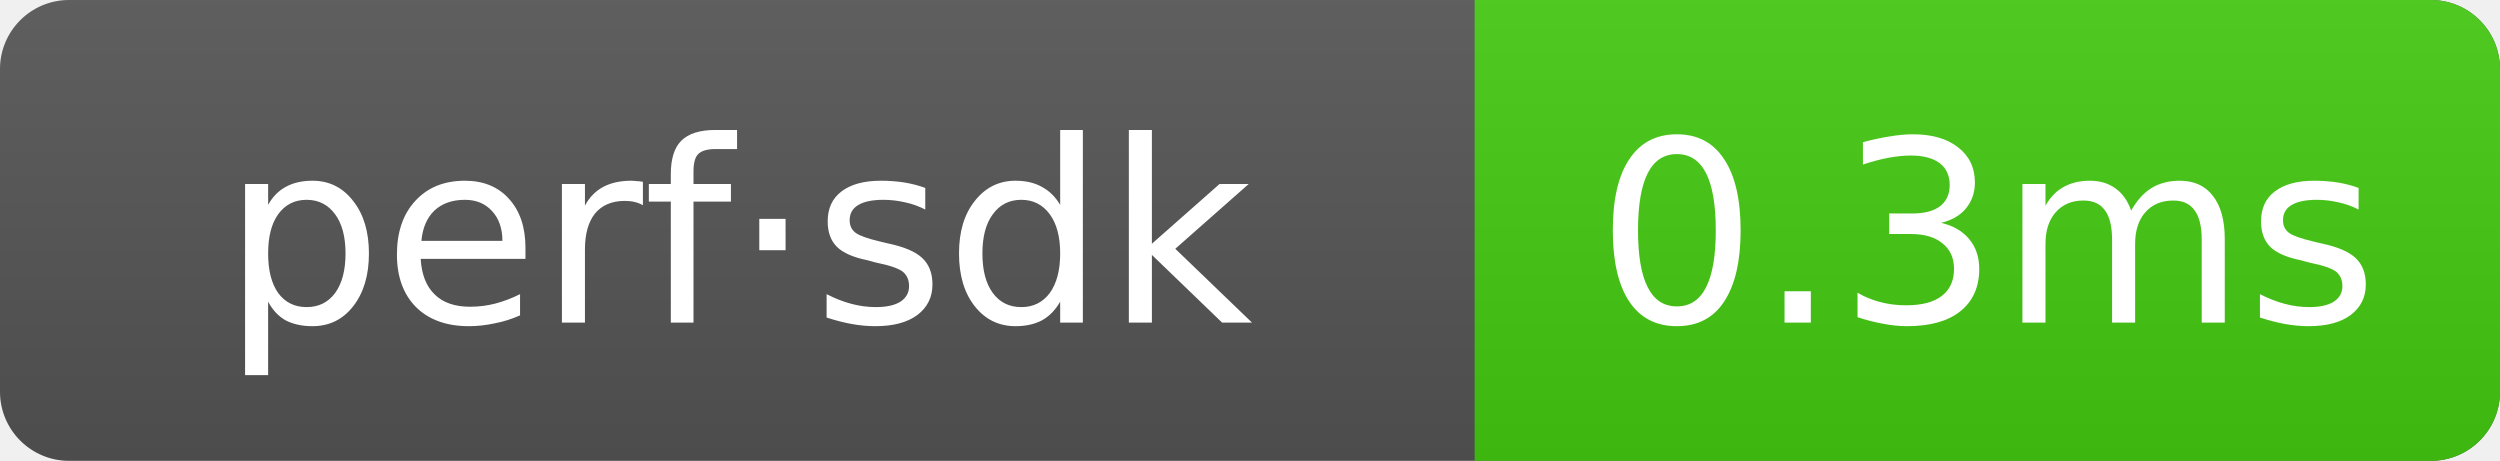
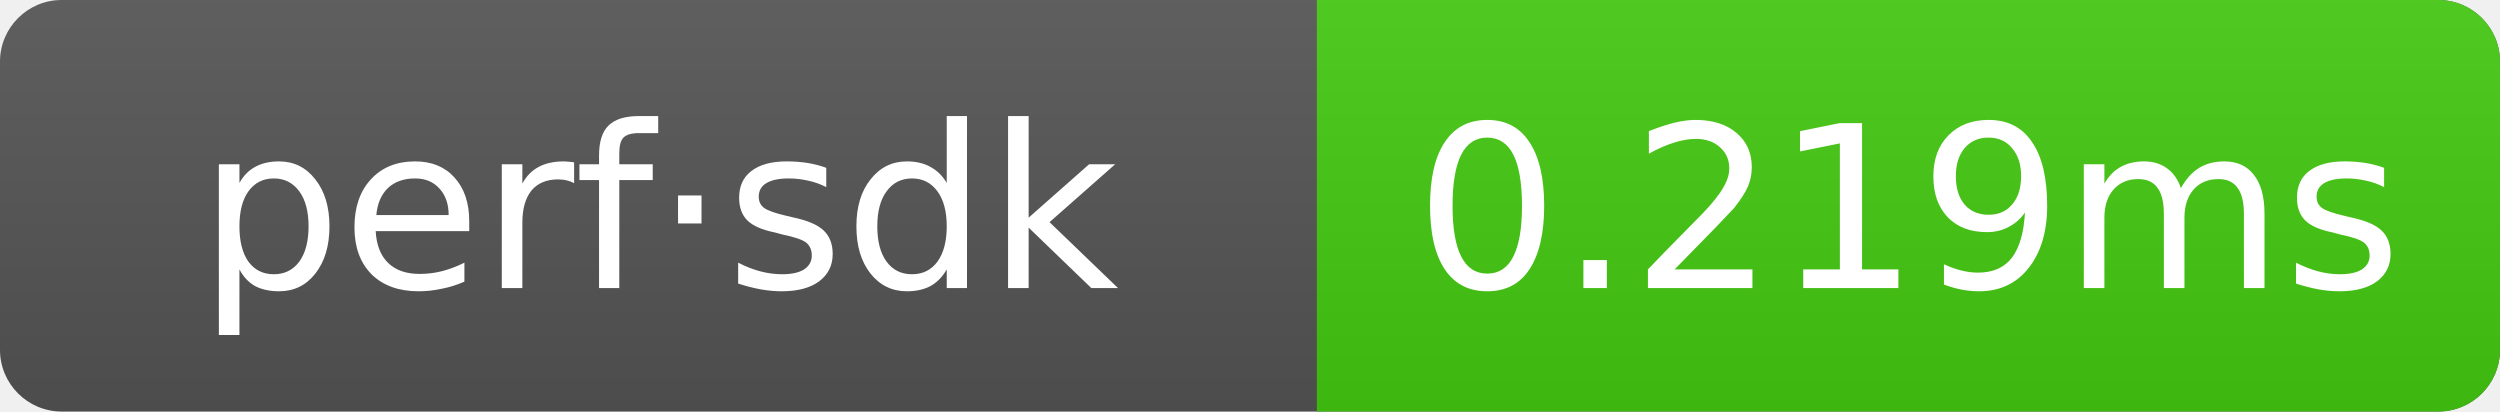
- <svg xmlns="http://www.w3.org/2000/svg" width="108.5" height="20" role="img" aria-label="perf·sdk: 0.3ms">
+ <svg xmlns="http://www.w3.org/2000/svg" width="121.5" height="20" role="img" aria-label="perf·sdk: 0.219ms">
  <linearGradient id="g" x2="0" y2="100%">
    <stop offset="0" stop-color="#bbb" stop-opacity=".1" />
    <stop offset="1" stop-opacity=".1" />
  </linearGradient>
  <clipPath id="r">
-     <rect width="108.5" height="20" rx="3" fill="#fff" />
+     <rect width="121.5" height="20" rx="3" fill="#fff" />
  </clipPath>
  <g clip-path="url(#r)">
-     <rect width="108.5" height="20" fill="#555" />
-     <rect x="64" width="44.5" height="20" fill="#4c1" />
-     <rect width="108.5" height="20" fill="url(#g)" />
+     <rect width="121.5" height="20" fill="#555" />
+     <rect x="64" width="57.5" height="20" fill="#4c1" />
+     <rect width="121.5" height="20" fill="url(#g)" />
  </g>
  <g text-anchor="middle" font-family="Verdana,Geneva,DejaVu Sans,sans-serif" font-size="11" fill="#fff">
    <text x="32" y="14">perf·sdk</text>
-     <text x="86.25" y="14">0.3ms</text>
+     <text x="92.75" y="14">0.219ms</text>
  </g>
</svg>
